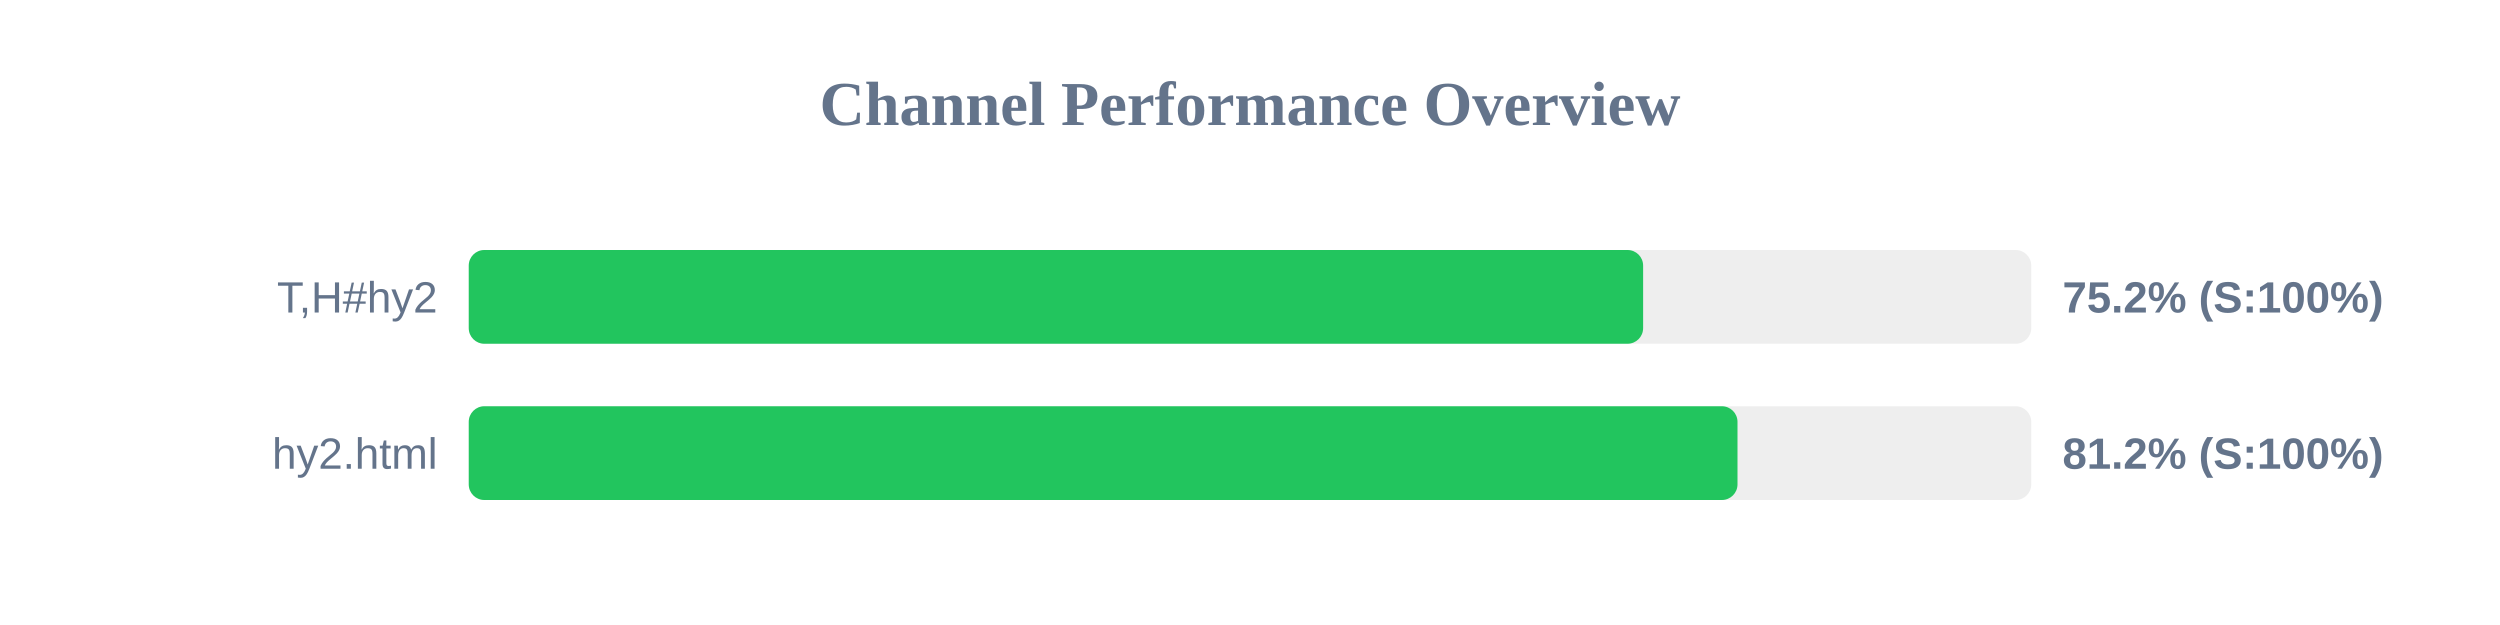
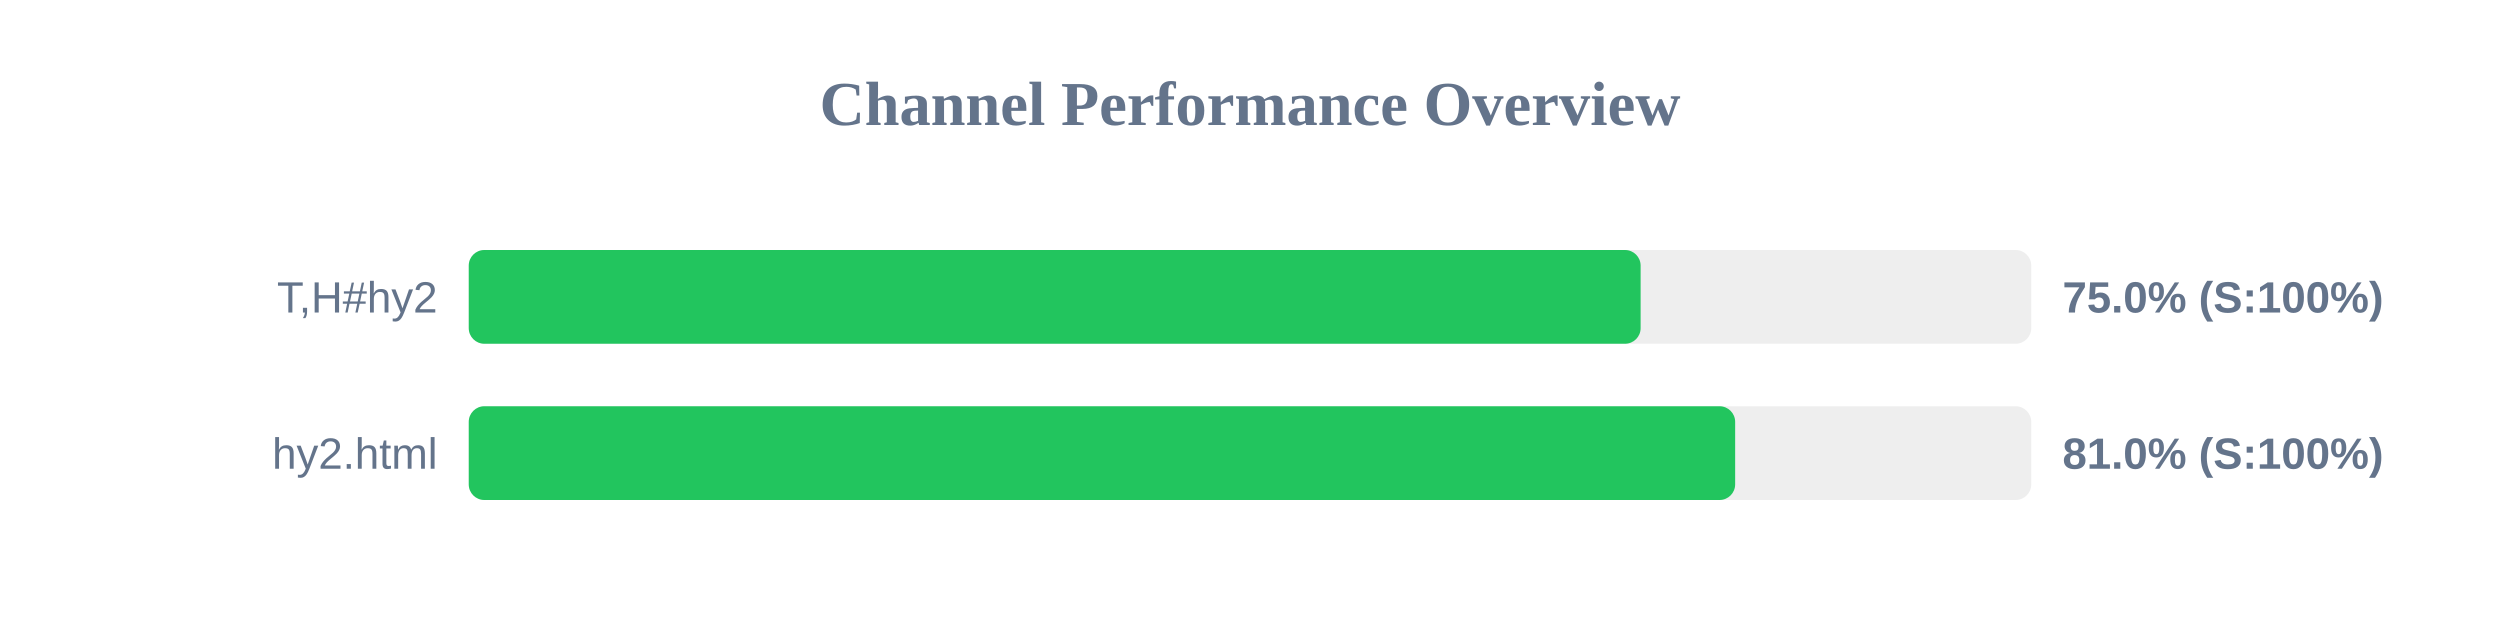
<svg xmlns="http://www.w3.org/2000/svg" width="800" height="200" version="1.1">
  <style>
        .row { font: 14px Arial; fill: #64748b; }
        .score { font: bold 14px Arial; fill: #64748b; }
    </style>
  <text x="400" y="40" text-anchor="middle" font-size="20px" font-weight="bold" fill="#64748b">Channel Performance Overview</text>
  <rect x="150" y="80" width="500" height="30" fill="#eee" rx="5" />
-   <rect x="150" y="80" width="375.8" height="30" fill="#22c55e" rx="5" />
+   <rect x="150" y="80" width="375.0" height="30" fill="#22c55e" rx="5" />
  <text x="140" y="100" text-anchor="end" class="row">T,H#hy2</text>
-   <text x="660" y="100" text-anchor="start" class="score">75.2% (S:100%)</text>
+   <text x="660" y="100" text-anchor="start" class="score">75.0% (S:100%)</text>
  <rect x="150" y="130" width="500" height="30" fill="#eee" rx="5" />
-   <rect x="150" y="130" width="406.0" height="30" fill="#22c55e" rx="5" />
+   <rect x="150" y="130" width="405.25" height="30" fill="#22c55e" rx="5" />
  <text x="140" y="150" text-anchor="end" class="row">hy2.html</text>
-   <text x="660" y="150" text-anchor="start" class="score">81.2% (S:100%)</text>
+   <text x="660" y="150" text-anchor="start" class="score">81.0% (S:100%)</text>
</svg>
